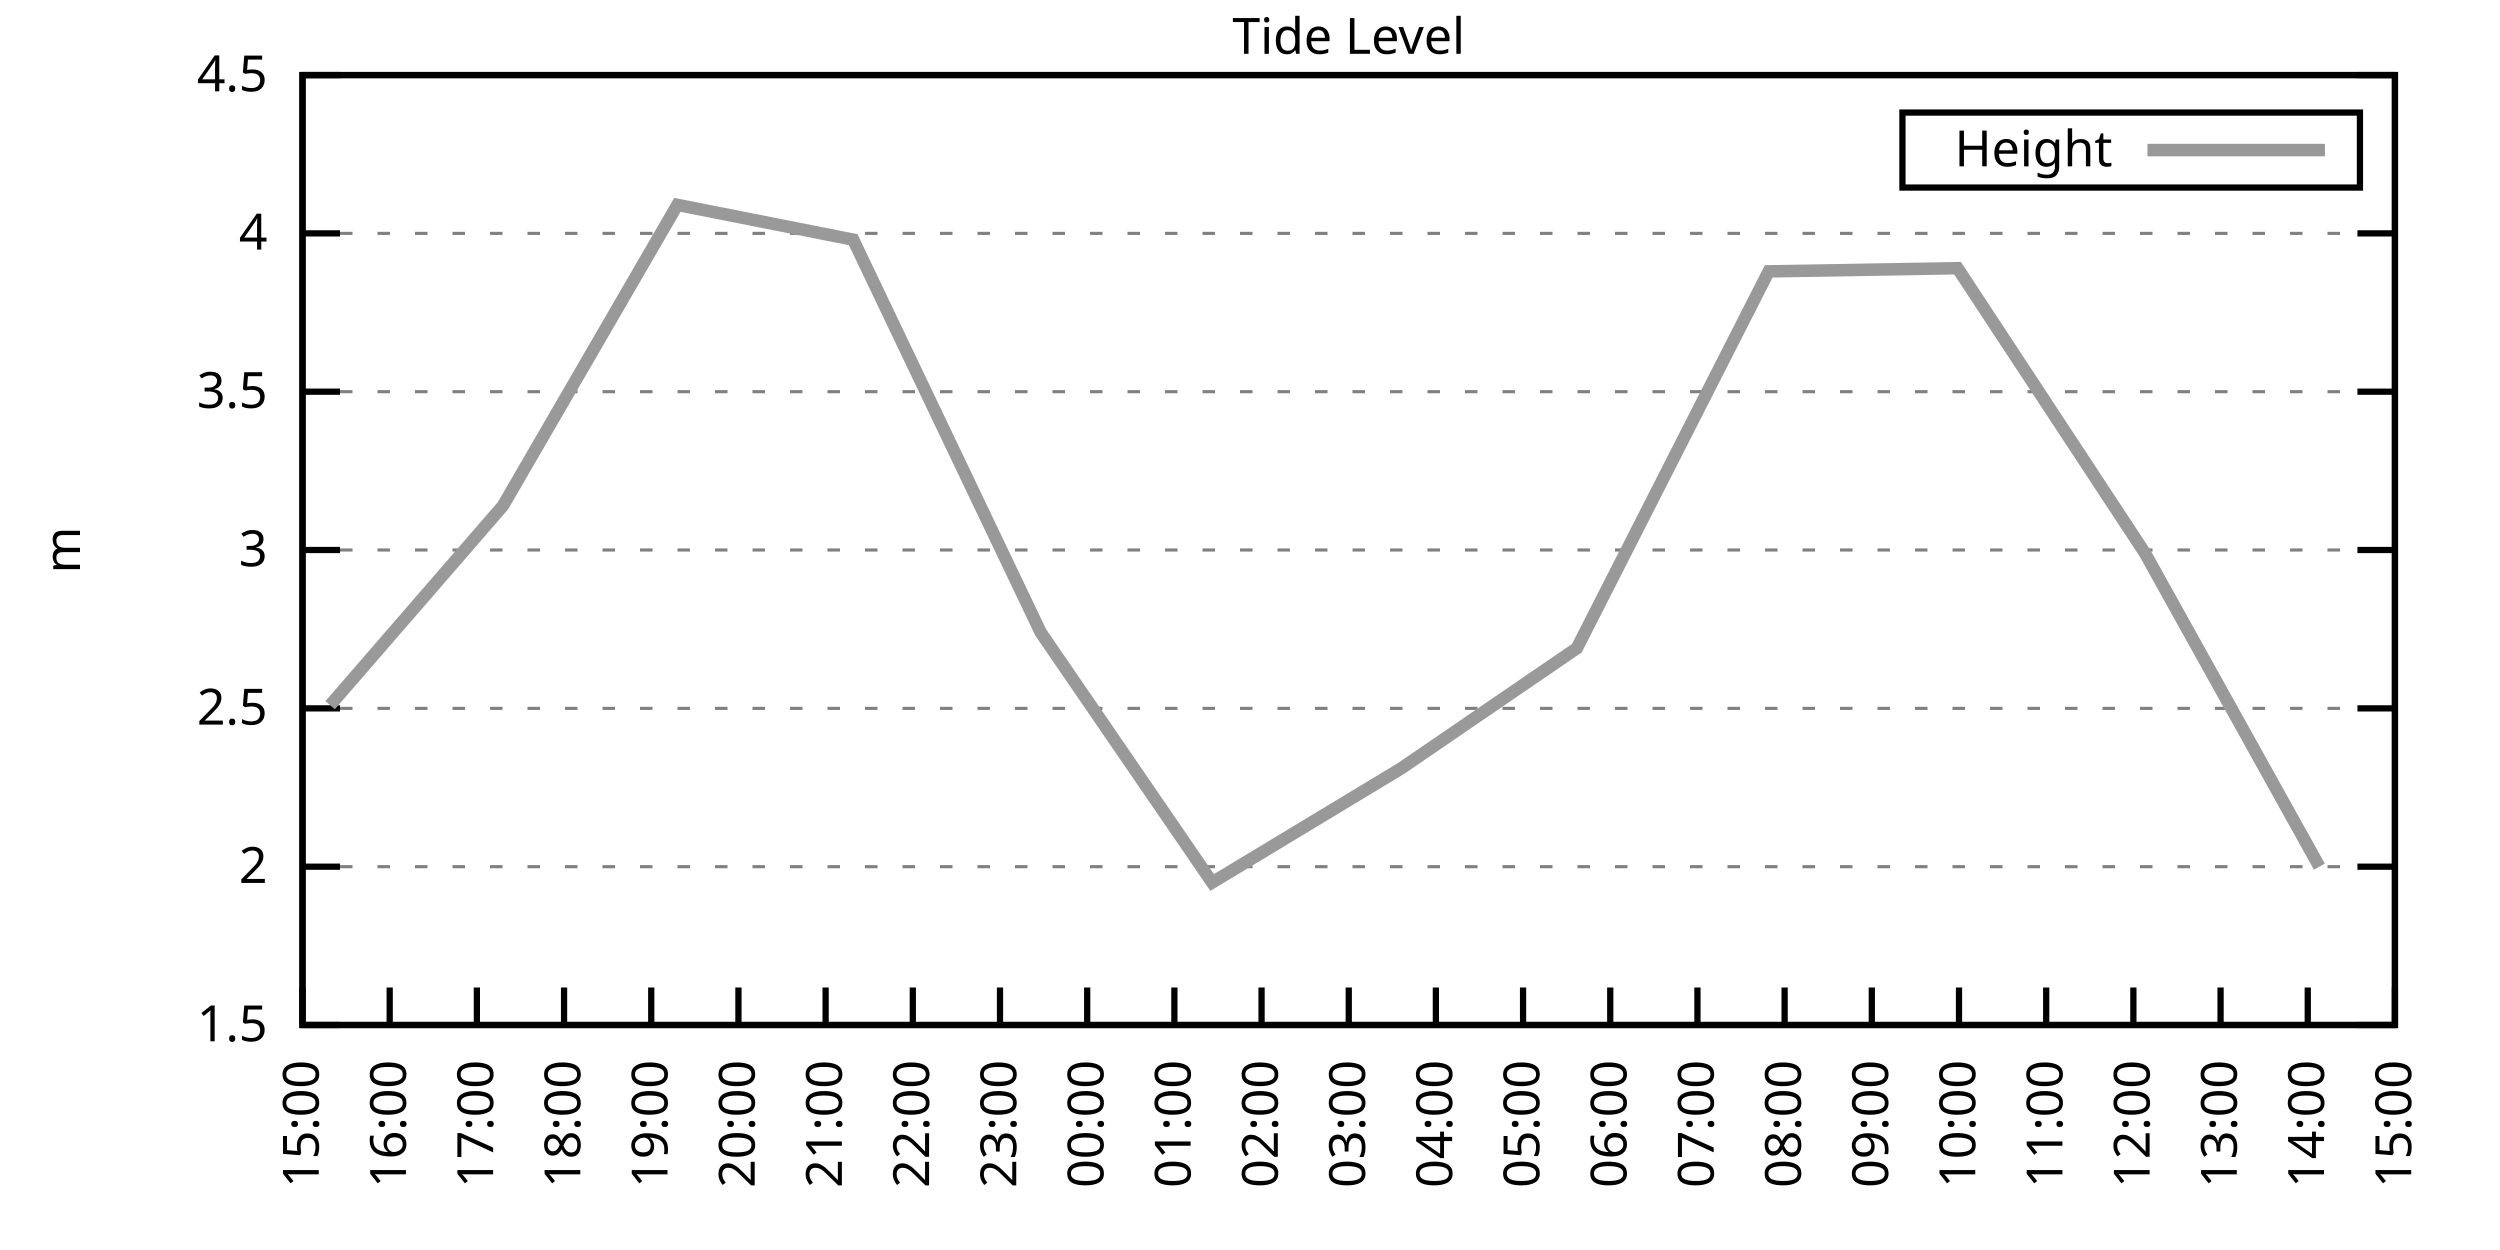
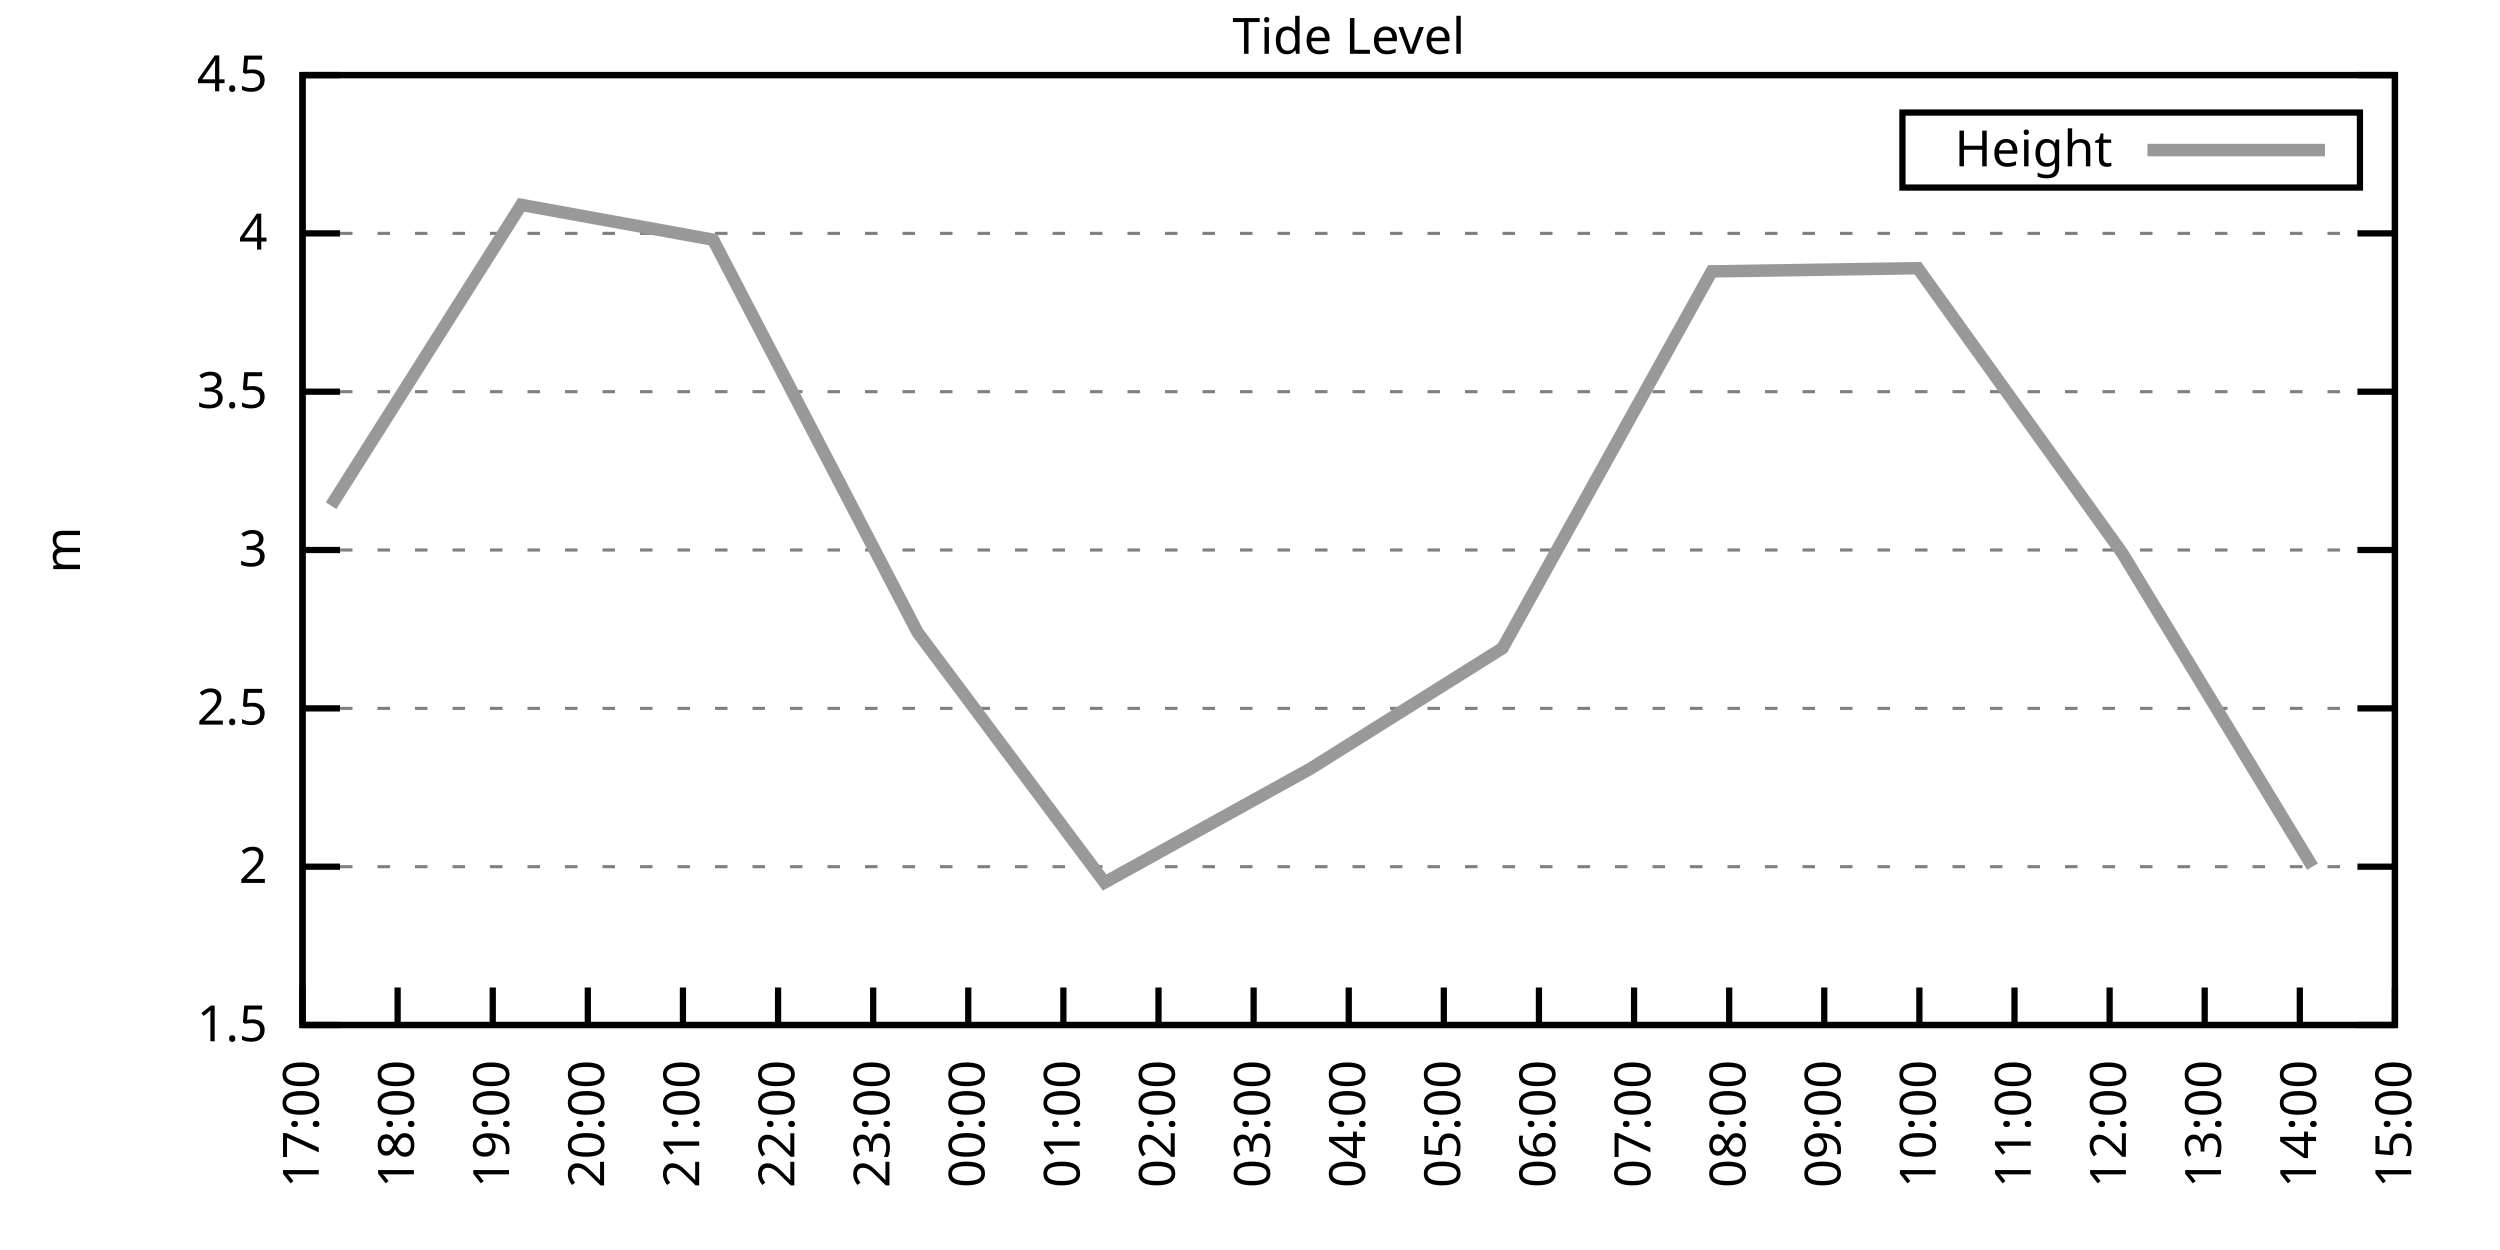
<svg xmlns="http://www.w3.org/2000/svg" xmlns:xlink="http://www.w3.org/1999/xlink" width="400" height="200" viewBox="0 0 400 200">
  <g id="gnuplot_canvas">
    <rect x="0" y="0" width="400" height="200" fill="none" />
    <defs>
      <circle id="gpDot" r="0.5" stroke-width="0.5" stroke="currentColor" />
      <path id="gpPt0" stroke-width="0.333" stroke="currentColor" d="M-1,0 h2 M0,-1 v2" />
      <path id="gpPt1" stroke-width="0.333" stroke="currentColor" d="M-1,-1 L1,1 M1,-1 L-1,1" />
      <path id="gpPt2" stroke-width="0.333" stroke="currentColor" d="M-1,0 L1,0 M0,-1 L0,1 M-1,-1 L1,1 M-1,1 L1,-1" />
      <rect id="gpPt3" stroke-width="0.333" stroke="currentColor" x="-1" y="-1" width="2" height="2" />
      <rect id="gpPt4" stroke-width="0.333" stroke="currentColor" fill="currentColor" x="-1" y="-1" width="2" height="2" />
      <circle id="gpPt5" stroke-width="0.333" stroke="currentColor" cx="0" cy="0" r="1" />
      <use xlink:href="#gpPt5" id="gpPt6" fill="currentColor" stroke="none" />
      <path id="gpPt7" stroke-width="0.333" stroke="currentColor" d="M0,-1.33 L-1.33,0.67 L1.33,0.67 z" />
      <use xlink:href="#gpPt7" id="gpPt8" fill="currentColor" stroke="none" />
      <use xlink:href="#gpPt7" id="gpPt9" stroke="currentColor" transform="rotate(180)" />
      <use xlink:href="#gpPt9" id="gpPt10" fill="currentColor" stroke="none" />
      <use xlink:href="#gpPt3" id="gpPt11" stroke="currentColor" transform="rotate(45)" />
      <use xlink:href="#gpPt11" id="gpPt12" fill="currentColor" stroke="none" />
      <path id="gpPt13" stroke-width="0.333" stroke="currentColor" d="M0,1.330 L1.265,0.411 L0.782,-1.067 L-0.782,-1.076 L-1.265,0.411 z" />
      <use xlink:href="#gpPt13" id="gpPt14" fill="currentColor" stroke="none" />
      <filter id="textbox" filterUnits="objectBoundingBox" x="0" y="0" height="1" width="1">
        <feFlood flood-color="white" flood-opacity="1" result="bgnd" />
        <feComposite in="SourceGraphic" in2="bgnd" operator="atop" />
      </filter>
      <filter id="greybox" filterUnits="objectBoundingBox" x="0" y="0" height="1" width="1">
        <feFlood flood-color="lightgrey" flood-opacity="1" result="grey" />
        <feComposite in="SourceGraphic" in2="grey" operator="atop" />
      </filter>
    </defs>
    <g fill="none" color="white" stroke="currentColor" stroke-width="1.00" stroke-linecap="butt" stroke-linejoin="miter">
</g>
    <g fill="none" color="black" stroke="currentColor" stroke-width="1.00" stroke-linecap="butt" stroke-linejoin="miter">
      <g stroke="none" shape-rendering="crispEdges">
        <polygon fill="rgb(255, 255, 255)" points="48.40,164.00 383.18,164.00 383.18,12.02 48.40,12.02 " />
      </g>
    </g>
    <g fill="none" color="black" stroke="currentColor" stroke-width="1.00" stroke-linecap="butt" stroke-linejoin="miter">
</g>
    <g fill="none" color="black" stroke="black" stroke-width="0.50" stroke-linecap="butt" stroke-linejoin="miter">
</g>
    <g fill="none" color="gray" stroke="currentColor" stroke-width="0.50" stroke-linecap="butt" stroke-linejoin="miter">
      <path stroke="gray" stroke-dasharray="2,4" class="gridline" d="M48.40,164.00 L383.19,164.00  " />
    </g>
    <g fill="none" color="gray" stroke="gray" stroke-width="1.00" stroke-linecap="butt" stroke-linejoin="miter">
</g>
    <g fill="none" color="black" stroke="currentColor" stroke-width="1.00" stroke-linecap="butt" stroke-linejoin="miter">
      <path stroke="black" d="M48.40,164.00 L54.40,164.00 M383.19,164.00 L377.19,164.00  " />
      <g transform="translate(42.80,166.60)" stroke="none" fill="black" font-family="Sans" font-size="8.00" text-anchor="end">
        <text>
          <tspan font-family="Sans"> 1.5</tspan>
        </text>
      </g>
    </g>
    <g fill="none" color="black" stroke="currentColor" stroke-width="1.00" stroke-linecap="butt" stroke-linejoin="miter">
</g>
    <g fill="none" color="black" stroke="black" stroke-width="0.50" stroke-linecap="butt" stroke-linejoin="miter">
</g>
    <g fill="none" color="gray" stroke="currentColor" stroke-width="0.50" stroke-linecap="butt" stroke-linejoin="miter">
      <path stroke="gray" stroke-dasharray="2,4" class="gridline" d="M48.40,138.67 L383.19,138.67  " />
    </g>
    <g fill="none" color="gray" stroke="gray" stroke-width="1.00" stroke-linecap="butt" stroke-linejoin="miter">
</g>
    <g fill="none" color="black" stroke="currentColor" stroke-width="1.00" stroke-linecap="butt" stroke-linejoin="miter">
      <path stroke="black" d="M48.40,138.67 L54.40,138.67 M383.19,138.67 L377.19,138.67  " />
      <g transform="translate(42.80,141.27)" stroke="none" fill="black" font-family="Sans" font-size="8.00" text-anchor="end">
        <text>
          <tspan font-family="Sans"> 2</tspan>
        </text>
      </g>
    </g>
    <g fill="none" color="black" stroke="currentColor" stroke-width="1.00" stroke-linecap="butt" stroke-linejoin="miter">
</g>
    <g fill="none" color="black" stroke="black" stroke-width="0.50" stroke-linecap="butt" stroke-linejoin="miter">
</g>
    <g fill="none" color="gray" stroke="currentColor" stroke-width="0.50" stroke-linecap="butt" stroke-linejoin="miter">
      <path stroke="gray" stroke-dasharray="2,4" class="gridline" d="M48.40,113.34 L383.19,113.34  " />
    </g>
    <g fill="none" color="gray" stroke="gray" stroke-width="1.00" stroke-linecap="butt" stroke-linejoin="miter">
</g>
    <g fill="none" color="black" stroke="currentColor" stroke-width="1.00" stroke-linecap="butt" stroke-linejoin="miter">
      <path stroke="black" d="M48.40,113.34 L54.40,113.34 M383.19,113.34 L377.19,113.34  " />
      <g transform="translate(42.80,115.94)" stroke="none" fill="black" font-family="Sans" font-size="8.00" text-anchor="end">
        <text>
          <tspan font-family="Sans"> 2.5</tspan>
        </text>
      </g>
    </g>
    <g fill="none" color="black" stroke="currentColor" stroke-width="1.00" stroke-linecap="butt" stroke-linejoin="miter">
</g>
    <g fill="none" color="black" stroke="black" stroke-width="0.50" stroke-linecap="butt" stroke-linejoin="miter">
</g>
    <g fill="none" color="gray" stroke="currentColor" stroke-width="0.50" stroke-linecap="butt" stroke-linejoin="miter">
      <path stroke="gray" stroke-dasharray="2,4" class="gridline" d="M48.40,88.00 L383.19,88.00  " />
    </g>
    <g fill="none" color="gray" stroke="gray" stroke-width="1.00" stroke-linecap="butt" stroke-linejoin="miter">
</g>
    <g fill="none" color="black" stroke="currentColor" stroke-width="1.00" stroke-linecap="butt" stroke-linejoin="miter">
      <path stroke="black" d="M48.40,88.00 L54.40,88.00 M383.19,88.00 L377.19,88.00  " />
      <g transform="translate(42.80,90.60)" stroke="none" fill="black" font-family="Sans" font-size="8.00" text-anchor="end">
        <text>
          <tspan font-family="Sans"> 3</tspan>
        </text>
      </g>
    </g>
    <g fill="none" color="black" stroke="currentColor" stroke-width="1.00" stroke-linecap="butt" stroke-linejoin="miter">
</g>
    <g fill="none" color="black" stroke="black" stroke-width="0.50" stroke-linecap="butt" stroke-linejoin="miter">
</g>
    <g fill="none" color="gray" stroke="currentColor" stroke-width="0.50" stroke-linecap="butt" stroke-linejoin="miter">
      <path stroke="gray" stroke-dasharray="2,4" class="gridline" d="M48.40,62.67 L383.19,62.67  " />
    </g>
    <g fill="none" color="gray" stroke="gray" stroke-width="1.00" stroke-linecap="butt" stroke-linejoin="miter">
</g>
    <g fill="none" color="black" stroke="currentColor" stroke-width="1.00" stroke-linecap="butt" stroke-linejoin="miter">
      <path stroke="black" d="M48.40,62.67 L54.40,62.67 M383.19,62.67 L377.19,62.67  " />
      <g transform="translate(42.80,65.27)" stroke="none" fill="black" font-family="Sans" font-size="8.00" text-anchor="end">
        <text>
          <tspan font-family="Sans"> 3.5</tspan>
        </text>
      </g>
    </g>
    <g fill="none" color="black" stroke="currentColor" stroke-width="1.00" stroke-linecap="butt" stroke-linejoin="miter">
</g>
    <g fill="none" color="black" stroke="black" stroke-width="0.50" stroke-linecap="butt" stroke-linejoin="miter">
</g>
    <g fill="none" color="gray" stroke="currentColor" stroke-width="0.50" stroke-linecap="butt" stroke-linejoin="miter">
      <path stroke="gray" stroke-dasharray="2,4" class="gridline" d="M48.40,37.34 L383.19,37.34  " />
    </g>
    <g fill="none" color="gray" stroke="gray" stroke-width="1.00" stroke-linecap="butt" stroke-linejoin="miter">
</g>
    <g fill="none" color="black" stroke="currentColor" stroke-width="1.00" stroke-linecap="butt" stroke-linejoin="miter">
      <path stroke="black" d="M48.40,37.34 L54.40,37.34 M383.19,37.34 L377.19,37.34  " />
      <g transform="translate(42.80,39.94)" stroke="none" fill="black" font-family="Sans" font-size="8.00" text-anchor="end">
        <text>
          <tspan font-family="Sans"> 4</tspan>
        </text>
      </g>
    </g>
    <g fill="none" color="black" stroke="currentColor" stroke-width="1.00" stroke-linecap="butt" stroke-linejoin="miter">
</g>
    <g fill="none" color="black" stroke="black" stroke-width="0.50" stroke-linecap="butt" stroke-linejoin="miter">
</g>
    <g fill="none" color="gray" stroke="currentColor" stroke-width="0.50" stroke-linecap="butt" stroke-linejoin="miter">
      <path stroke="gray" stroke-dasharray="2,4" class="gridline" d="M48.40,12.01 L383.19,12.01  " />
    </g>
    <g fill="none" color="gray" stroke="gray" stroke-width="1.00" stroke-linecap="butt" stroke-linejoin="miter">
</g>
    <g fill="none" color="black" stroke="currentColor" stroke-width="1.00" stroke-linecap="butt" stroke-linejoin="miter">
      <path stroke="black" d="M48.40,12.01 L54.40,12.01 M383.19,12.01 L377.19,12.01  " />
      <g transform="translate(42.80,14.61)" stroke="none" fill="black" font-family="Sans" font-size="8.00" text-anchor="end">
        <text>
          <tspan font-family="Sans"> 4.5</tspan>
        </text>
      </g>
    </g>
    <g fill="none" color="black" stroke="currentColor" stroke-width="1.00" stroke-linecap="butt" stroke-linejoin="miter">
      <path stroke="black" d="M48.40,164.00 L48.40,158.00  " />
      <g transform="translate(51.00,169.60) rotate(270.00)" stroke="none" fill="black" font-family="Sans" font-size="8.00" text-anchor="end">
        <text>
-           <tspan font-family="Sans">15:00</tspan>
-         </text>
-       </g>
-     </g>
-     <g fill="none" color="black" stroke="currentColor" stroke-width="1.00" stroke-linecap="butt" stroke-linejoin="miter">
-       <path stroke="black" d="M62.35,164.00 L62.35,158.00  " />
-       <g transform="translate(64.95,169.60) rotate(270.00)" stroke="none" fill="black" font-family="Sans" font-size="8.00" text-anchor="end">
-         <text>
-           <tspan font-family="Sans">16:00</tspan>
-         </text>
-       </g>
-     </g>
-     <g fill="none" color="black" stroke="currentColor" stroke-width="1.00" stroke-linecap="butt" stroke-linejoin="miter">
-       <path stroke="black" d="M76.30,164.00 L76.30,158.00  " />
-       <g transform="translate(78.90,169.60) rotate(270.00)" stroke="none" fill="black" font-family="Sans" font-size="8.00" text-anchor="end">
-         <text>
          <tspan font-family="Sans">17:00</tspan>
        </text>
      </g>
    </g>
    <g fill="none" color="black" stroke="currentColor" stroke-width="1.00" stroke-linecap="butt" stroke-linejoin="miter">
-       <path stroke="black" d="M90.25,164.00 L90.25,158.00  " />
-       <g transform="translate(92.85,169.60) rotate(270.00)" stroke="none" fill="black" font-family="Sans" font-size="8.00" text-anchor="end">
+       <path stroke="black" d="M63.62,164.00 L63.62,158.00  " />
+       <g transform="translate(66.22,169.60) rotate(270.00)" stroke="none" fill="black" font-family="Sans" font-size="8.00" text-anchor="end">
        <text>
          <tspan font-family="Sans">18:00</tspan>
        </text>
      </g>
    </g>
    <g fill="none" color="black" stroke="currentColor" stroke-width="1.00" stroke-linecap="butt" stroke-linejoin="miter">
-       <path stroke="black" d="M104.20,164.00 L104.20,158.00  " />
-       <g transform="translate(106.80,169.60) rotate(270.00)" stroke="none" fill="black" font-family="Sans" font-size="8.00" text-anchor="end">
+       <path stroke="black" d="M78.84,164.00 L78.84,158.00  " />
+       <g transform="translate(81.44,169.60) rotate(270.00)" stroke="none" fill="black" font-family="Sans" font-size="8.00" text-anchor="end">
        <text>
          <tspan font-family="Sans">19:00</tspan>
        </text>
      </g>
    </g>
    <g fill="none" color="black" stroke="currentColor" stroke-width="1.00" stroke-linecap="butt" stroke-linejoin="miter">
-       <path stroke="black" d="M118.15,164.00 L118.15,158.00  " />
-       <g transform="translate(120.75,169.60) rotate(270.00)" stroke="none" fill="black" font-family="Sans" font-size="8.00" text-anchor="end">
+       <path stroke="black" d="M94.05,164.00 L94.05,158.00  " />
+       <g transform="translate(96.65,169.60) rotate(270.00)" stroke="none" fill="black" font-family="Sans" font-size="8.00" text-anchor="end">
        <text>
          <tspan font-family="Sans">20:00</tspan>
        </text>
      </g>
    </g>
    <g fill="none" color="black" stroke="currentColor" stroke-width="1.00" stroke-linecap="butt" stroke-linejoin="miter">
-       <path stroke="black" d="M132.10,164.00 L132.10,158.00  " />
-       <g transform="translate(134.70,169.60) rotate(270.00)" stroke="none" fill="black" font-family="Sans" font-size="8.00" text-anchor="end">
+       <path stroke="black" d="M109.27,164.00 L109.27,158.00  " />
+       <g transform="translate(111.87,169.60) rotate(270.00)" stroke="none" fill="black" font-family="Sans" font-size="8.00" text-anchor="end">
        <text>
          <tspan font-family="Sans">21:00</tspan>
        </text>
      </g>
    </g>
    <g fill="none" color="black" stroke="currentColor" stroke-width="1.00" stroke-linecap="butt" stroke-linejoin="miter">
-       <path stroke="black" d="M146.05,164.00 L146.05,158.00  " />
-       <g transform="translate(148.65,169.60) rotate(270.00)" stroke="none" fill="black" font-family="Sans" font-size="8.00" text-anchor="end">
+       <path stroke="black" d="M124.49,164.00 L124.49,158.00  " />
+       <g transform="translate(127.09,169.60) rotate(270.00)" stroke="none" fill="black" font-family="Sans" font-size="8.00" text-anchor="end">
        <text>
          <tspan font-family="Sans">22:00</tspan>
        </text>
      </g>
    </g>
    <g fill="none" color="black" stroke="currentColor" stroke-width="1.00" stroke-linecap="butt" stroke-linejoin="miter">
-       <path stroke="black" d="M160.00,164.00 L160.00,158.00  " />
-       <g transform="translate(162.60,169.60) rotate(270.00)" stroke="none" fill="black" font-family="Sans" font-size="8.00" text-anchor="end">
+       <path stroke="black" d="M139.71,164.00 L139.71,158.00  " />
+       <g transform="translate(142.31,169.60) rotate(270.00)" stroke="none" fill="black" font-family="Sans" font-size="8.00" text-anchor="end">
        <text>
          <tspan font-family="Sans">23:00</tspan>
        </text>
      </g>
    </g>
    <g fill="none" color="black" stroke="currentColor" stroke-width="1.00" stroke-linecap="butt" stroke-linejoin="miter">
-       <path stroke="black" d="M173.95,164.00 L173.95,158.00  " />
-       <g transform="translate(176.55,169.60) rotate(270.00)" stroke="none" fill="black" font-family="Sans" font-size="8.00" text-anchor="end">
+       <path stroke="black" d="M154.92,164.00 L154.92,158.00  " />
+       <g transform="translate(157.52,169.60) rotate(270.00)" stroke="none" fill="black" font-family="Sans" font-size="8.00" text-anchor="end">
        <text>
          <tspan font-family="Sans">00:00</tspan>
        </text>
      </g>
    </g>
    <g fill="none" color="black" stroke="currentColor" stroke-width="1.00" stroke-linecap="butt" stroke-linejoin="miter">
-       <path stroke="black" d="M187.90,164.00 L187.90,158.00  " />
-       <g transform="translate(190.50,169.60) rotate(270.00)" stroke="none" fill="black" font-family="Sans" font-size="8.00" text-anchor="end">
+       <path stroke="black" d="M170.14,164.00 L170.14,158.00  " />
+       <g transform="translate(172.74,169.60) rotate(270.00)" stroke="none" fill="black" font-family="Sans" font-size="8.00" text-anchor="end">
        <text>
          <tspan font-family="Sans">01:00</tspan>
        </text>
      </g>
    </g>
    <g fill="none" color="black" stroke="currentColor" stroke-width="1.00" stroke-linecap="butt" stroke-linejoin="miter">
-       <path stroke="black" d="M201.85,164.00 L201.85,158.00  " />
-       <g transform="translate(204.45,169.60) rotate(270.00)" stroke="none" fill="black" font-family="Sans" font-size="8.00" text-anchor="end">
+       <path stroke="black" d="M185.36,164.00 L185.36,158.00  " />
+       <g transform="translate(187.96,169.60) rotate(270.00)" stroke="none" fill="black" font-family="Sans" font-size="8.00" text-anchor="end">
        <text>
          <tspan font-family="Sans">02:00</tspan>
+         </text>
+       </g>
+     </g>
+     <g fill="none" color="black" stroke="currentColor" stroke-width="1.00" stroke-linecap="butt" stroke-linejoin="miter">
+       <path stroke="black" d="M200.58,164.00 L200.58,158.00  " />
+       <g transform="translate(203.18,169.60) rotate(270.00)" stroke="none" fill="black" font-family="Sans" font-size="8.00" text-anchor="end">
+         <text>
+           <tspan font-family="Sans">03:00</tspan>
        </text>
      </g>
    </g>
    <g fill="none" color="black" stroke="currentColor" stroke-width="1.00" stroke-linecap="butt" stroke-linejoin="miter">
      <path stroke="black" d="M215.80,164.00 L215.80,158.00  " />
      <g transform="translate(218.40,169.60) rotate(270.00)" stroke="none" fill="black" font-family="Sans" font-size="8.00" text-anchor="end">
        <text>
-           <tspan font-family="Sans">03:00</tspan>
-         </text>
-       </g>
-     </g>
-     <g fill="none" color="black" stroke="currentColor" stroke-width="1.00" stroke-linecap="butt" stroke-linejoin="miter">
-       <path stroke="black" d="M229.74,164.00 L229.74,158.00  " />
-       <g transform="translate(232.34,169.60) rotate(270.00)" stroke="none" fill="black" font-family="Sans" font-size="8.00" text-anchor="end">
-         <text>
          <tspan font-family="Sans">04:00</tspan>
        </text>
      </g>
    </g>
    <g fill="none" color="black" stroke="currentColor" stroke-width="1.00" stroke-linecap="butt" stroke-linejoin="miter">
-       <path stroke="black" d="M243.69,164.00 L243.69,158.00  " />
-       <g transform="translate(246.29,169.60) rotate(270.00)" stroke="none" fill="black" font-family="Sans" font-size="8.00" text-anchor="end">
+       <path stroke="black" d="M231.01,164.00 L231.01,158.00  " />
+       <g transform="translate(233.61,169.60) rotate(270.00)" stroke="none" fill="black" font-family="Sans" font-size="8.00" text-anchor="end">
        <text>
          <tspan font-family="Sans">05:00</tspan>
        </text>
      </g>
    </g>
    <g fill="none" color="black" stroke="currentColor" stroke-width="1.00" stroke-linecap="butt" stroke-linejoin="miter">
-       <path stroke="black" d="M257.64,164.00 L257.64,158.00  " />
-       <g transform="translate(260.24,169.60) rotate(270.00)" stroke="none" fill="black" font-family="Sans" font-size="8.00" text-anchor="end">
+       <path stroke="black" d="M246.23,164.00 L246.23,158.00  " />
+       <g transform="translate(248.83,169.60) rotate(270.00)" stroke="none" fill="black" font-family="Sans" font-size="8.00" text-anchor="end">
        <text>
          <tspan font-family="Sans">06:00</tspan>
        </text>
      </g>
    </g>
    <g fill="none" color="black" stroke="currentColor" stroke-width="1.00" stroke-linecap="butt" stroke-linejoin="miter">
-       <path stroke="black" d="M271.59,164.00 L271.59,158.00  " />
-       <g transform="translate(274.19,169.60) rotate(270.00)" stroke="none" fill="black" font-family="Sans" font-size="8.00" text-anchor="end">
+       <path stroke="black" d="M261.45,164.00 L261.45,158.00  " />
+       <g transform="translate(264.05,169.60) rotate(270.00)" stroke="none" fill="black" font-family="Sans" font-size="8.00" text-anchor="end">
        <text>
          <tspan font-family="Sans">07:00</tspan>
        </text>
      </g>
    </g>
    <g fill="none" color="black" stroke="currentColor" stroke-width="1.00" stroke-linecap="butt" stroke-linejoin="miter">
-       <path stroke="black" d="M285.54,164.00 L285.54,158.00  " />
-       <g transform="translate(288.14,169.60) rotate(270.00)" stroke="none" fill="black" font-family="Sans" font-size="8.00" text-anchor="end">
+       <path stroke="black" d="M276.67,164.00 L276.67,158.00  " />
+       <g transform="translate(279.27,169.60) rotate(270.00)" stroke="none" fill="black" font-family="Sans" font-size="8.00" text-anchor="end">
        <text>
          <tspan font-family="Sans">08:00</tspan>
        </text>
      </g>
    </g>
    <g fill="none" color="black" stroke="currentColor" stroke-width="1.00" stroke-linecap="butt" stroke-linejoin="miter">
-       <path stroke="black" d="M299.49,164.00 L299.49,158.00  " />
-       <g transform="translate(302.09,169.60) rotate(270.00)" stroke="none" fill="black" font-family="Sans" font-size="8.00" text-anchor="end">
+       <path stroke="black" d="M291.88,164.00 L291.88,158.00  " />
+       <g transform="translate(294.48,169.60) rotate(270.00)" stroke="none" fill="black" font-family="Sans" font-size="8.00" text-anchor="end">
        <text>
          <tspan font-family="Sans">09:00</tspan>
        </text>
      </g>
    </g>
    <g fill="none" color="black" stroke="currentColor" stroke-width="1.00" stroke-linecap="butt" stroke-linejoin="miter">
-       <path stroke="black" d="M313.44,164.00 L313.44,158.00  " />
-       <g transform="translate(316.04,169.60) rotate(270.00)" stroke="none" fill="black" font-family="Sans" font-size="8.00" text-anchor="end">
+       <path stroke="black" d="M307.10,164.00 L307.10,158.00  " />
+       <g transform="translate(309.70,169.60) rotate(270.00)" stroke="none" fill="black" font-family="Sans" font-size="8.00" text-anchor="end">
        <text>
          <tspan font-family="Sans">10:00</tspan>
        </text>
      </g>
    </g>
    <g fill="none" color="black" stroke="currentColor" stroke-width="1.00" stroke-linecap="butt" stroke-linejoin="miter">
-       <path stroke="black" d="M327.39,164.00 L327.39,158.00  " />
-       <g transform="translate(329.99,169.60) rotate(270.00)" stroke="none" fill="black" font-family="Sans" font-size="8.00" text-anchor="end">
+       <path stroke="black" d="M322.32,164.00 L322.32,158.00  " />
+       <g transform="translate(324.92,169.60) rotate(270.00)" stroke="none" fill="black" font-family="Sans" font-size="8.00" text-anchor="end">
        <text>
          <tspan font-family="Sans">11:00</tspan>
        </text>
      </g>
    </g>
    <g fill="none" color="black" stroke="currentColor" stroke-width="1.00" stroke-linecap="butt" stroke-linejoin="miter">
-       <path stroke="black" d="M341.34,164.00 L341.34,158.00  " />
-       <g transform="translate(343.94,169.60) rotate(270.00)" stroke="none" fill="black" font-family="Sans" font-size="8.00" text-anchor="end">
+       <path stroke="black" d="M337.54,164.00 L337.54,158.00  " />
+       <g transform="translate(340.14,169.60) rotate(270.00)" stroke="none" fill="black" font-family="Sans" font-size="8.00" text-anchor="end">
        <text>
          <tspan font-family="Sans">12:00</tspan>
        </text>
      </g>
    </g>
    <g fill="none" color="black" stroke="currentColor" stroke-width="1.00" stroke-linecap="butt" stroke-linejoin="miter">
-       <path stroke="black" d="M355.29,164.00 L355.29,158.00  " />
-       <g transform="translate(357.89,169.60) rotate(270.00)" stroke="none" fill="black" font-family="Sans" font-size="8.00" text-anchor="end">
+       <path stroke="black" d="M352.75,164.00 L352.75,158.00  " />
+       <g transform="translate(355.35,169.60) rotate(270.00)" stroke="none" fill="black" font-family="Sans" font-size="8.00" text-anchor="end">
        <text>
          <tspan font-family="Sans">13:00</tspan>
        </text>
      </g>
    </g>
    <g fill="none" color="black" stroke="currentColor" stroke-width="1.00" stroke-linecap="butt" stroke-linejoin="miter">
-       <path stroke="black" d="M369.24,164.00 L369.24,158.00  " />
-       <g transform="translate(371.84,169.60) rotate(270.00)" stroke="none" fill="black" font-family="Sans" font-size="8.00" text-anchor="end">
+       <path stroke="black" d="M367.97,164.00 L367.97,158.00  " />
+       <g transform="translate(370.57,169.60) rotate(270.00)" stroke="none" fill="black" font-family="Sans" font-size="8.00" text-anchor="end">
        <text>
          <tspan font-family="Sans">14:00</tspan>
        </text>
      </g>
    </g>
    <g fill="none" color="black" stroke="currentColor" stroke-width="1.00" stroke-linecap="butt" stroke-linejoin="miter">
      <path stroke="black" d="M383.19,164.00 L383.19,158.00  " />
      <g transform="translate(385.79,169.60) rotate(270.00)" stroke="none" fill="black" font-family="Sans" font-size="8.00" text-anchor="end">
        <text>
          <tspan font-family="Sans">15:00</tspan>
        </text>
      </g>
    </g>
    <g fill="none" color="black" stroke="currentColor" stroke-width="1.00" stroke-linecap="butt" stroke-linejoin="miter">
</g>
    <g fill="none" color="black" stroke="currentColor" stroke-width="1.00" stroke-linecap="butt" stroke-linejoin="miter">
      <path stroke="black" d="M48.40,12.01 L48.40,164.00 L383.19,164.00 L383.19,12.01 L48.40,12.01 Z  " />
    </g>
    <g fill="none" color="black" stroke="currentColor" stroke-width="1.00" stroke-linecap="butt" stroke-linejoin="miter">
</g>
    <g fill="none" color="black" stroke="currentColor" stroke-width="1.00" stroke-linecap="butt" stroke-linejoin="miter">
      <path stroke="black" d="M304.39,30.01 L304.39,18.01 L377.59,18.01 L377.59,30.01 L304.39,30.01 Z  " />
    </g>
    <g id="Tide_level_plot_1">
      <g fill="none" color="white" stroke="black" stroke-width="2.00" stroke-linecap="butt" stroke-linejoin="miter">
</g>
      <g fill="none" color="black" stroke="currentColor" stroke-width="2.00" stroke-linecap="butt" stroke-linejoin="miter">
        <g transform="translate(337.99,26.61)" stroke="none" fill="black" font-family="Sans" font-size="8.00" text-anchor="end">
          <text>
            <tspan font-family="Sans">Height</tspan>
          </text>
        </g>
      </g>
      <g fill="none" color="black" stroke="currentColor" stroke-width="2.00" stroke-linecap="butt" stroke-linejoin="miter">
-         <path stroke="rgb(153, 153, 153)" d="M343.59,24.01 L371.99,24.01 M52.82,112.83 L80.48,80.91 L108.38,32.78 L136.51,38.35 L166.51,101.18 L193.94,141.20   L224.16,122.96 L252.30,103.71 L282.99,43.42 L313.21,42.91 L343.20,88.51 L371.10,138.67  " />
+         <path stroke="rgb(153, 153, 153)" d="M343.59,24.01 L371.99,24.01 M52.97,80.91 L83.40,32.78 L114.09,38.35 L146.81,101.18 L176.74,141.20 L209.71,122.96   L240.40,103.71 L273.88,43.42 L306.85,42.91 L339.57,88.51 L370.00,138.67  " />
      </g>
    </g>
    <g fill="none" color="black" stroke="currentColor" stroke-width="2.00" stroke-linecap="butt" stroke-linejoin="miter">
</g>
    <g fill="none" color="black" stroke="black" stroke-width="1.00" stroke-linecap="butt" stroke-linejoin="miter">
</g>
    <g fill="none" color="black" stroke="currentColor" stroke-width="1.00" stroke-linecap="butt" stroke-linejoin="miter">
      <path stroke="black" d="M48.40,12.01 L48.40,164.00 L383.19,164.00 L383.19,12.01 L48.40,12.01 Z  " />
      <g transform="translate(12.80,88.01) rotate(270.00)" stroke="none" fill="black" font-family="Sans" font-size="8.00" text-anchor="middle">
        <text>
          <tspan font-family="Sans">m</tspan>
        </text>
      </g>
    </g>
    <g fill="none" color="black" stroke="currentColor" stroke-width="1.00" stroke-linecap="butt" stroke-linejoin="miter">
</g>
    <g fill="none" color="black" stroke="currentColor" stroke-width="1.00" stroke-linecap="butt" stroke-linejoin="miter">
      <g transform="translate(215.79,8.61)" stroke="none" fill="black" font-family="Sans" font-size="8.00" text-anchor="middle">
        <text>
          <tspan font-family="Sans">Tide Level</tspan>
        </text>
      </g>
    </g>
    <g fill="none" color="black" stroke="currentColor" stroke-width="1.00" stroke-linecap="butt" stroke-linejoin="miter">
</g>
  </g>
</svg>
